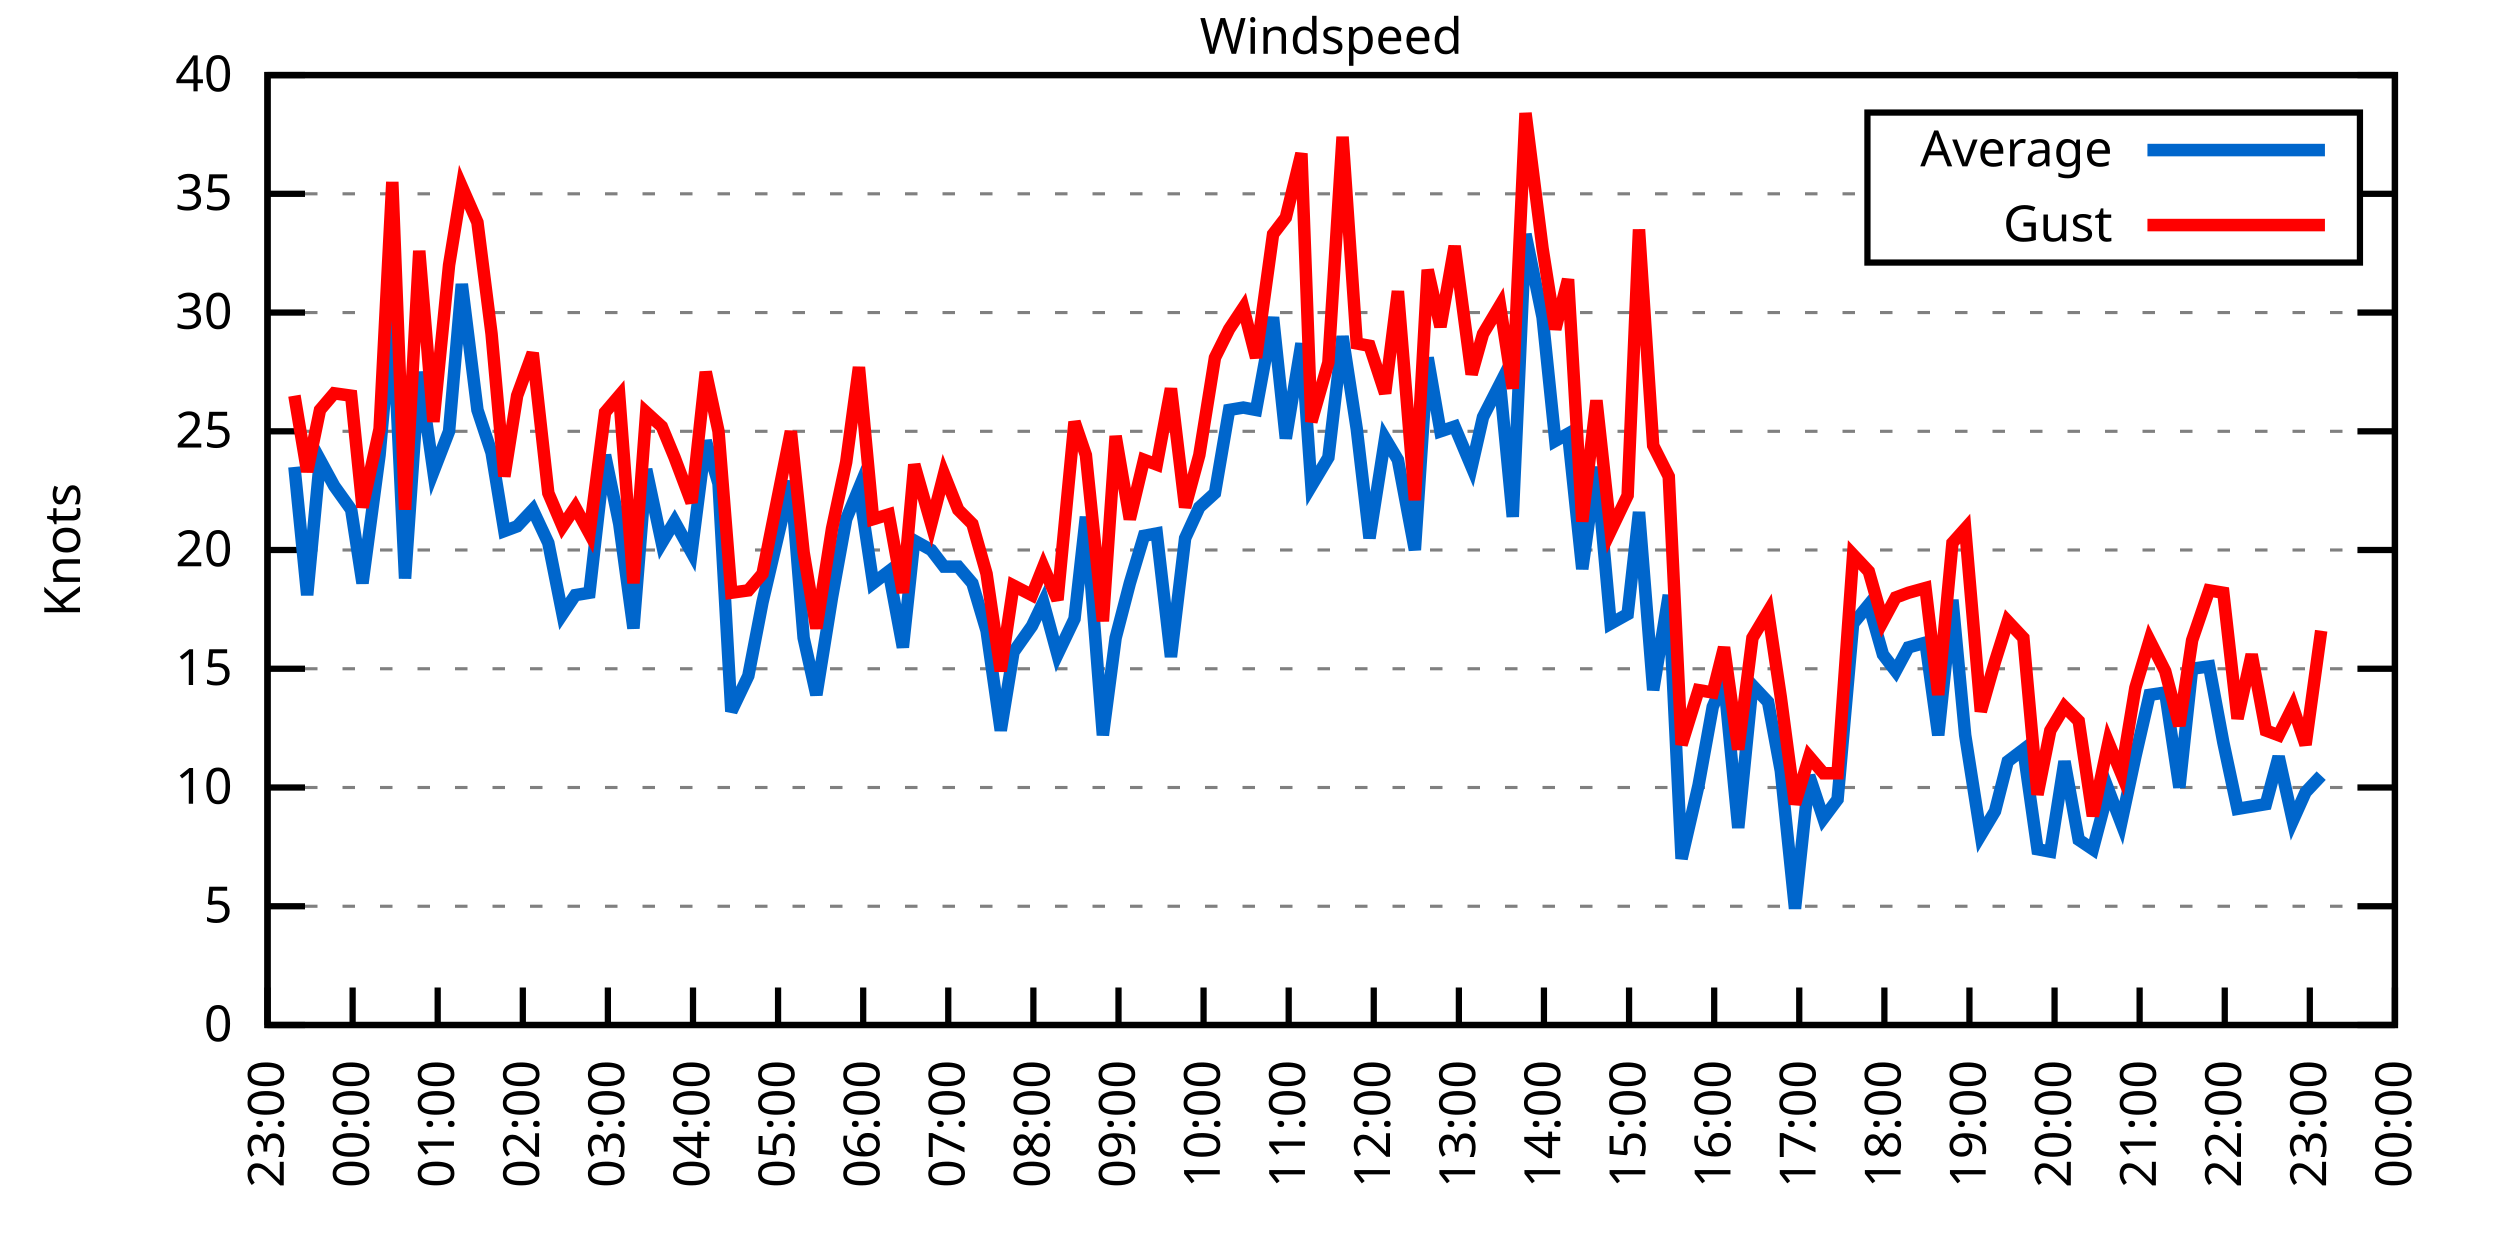
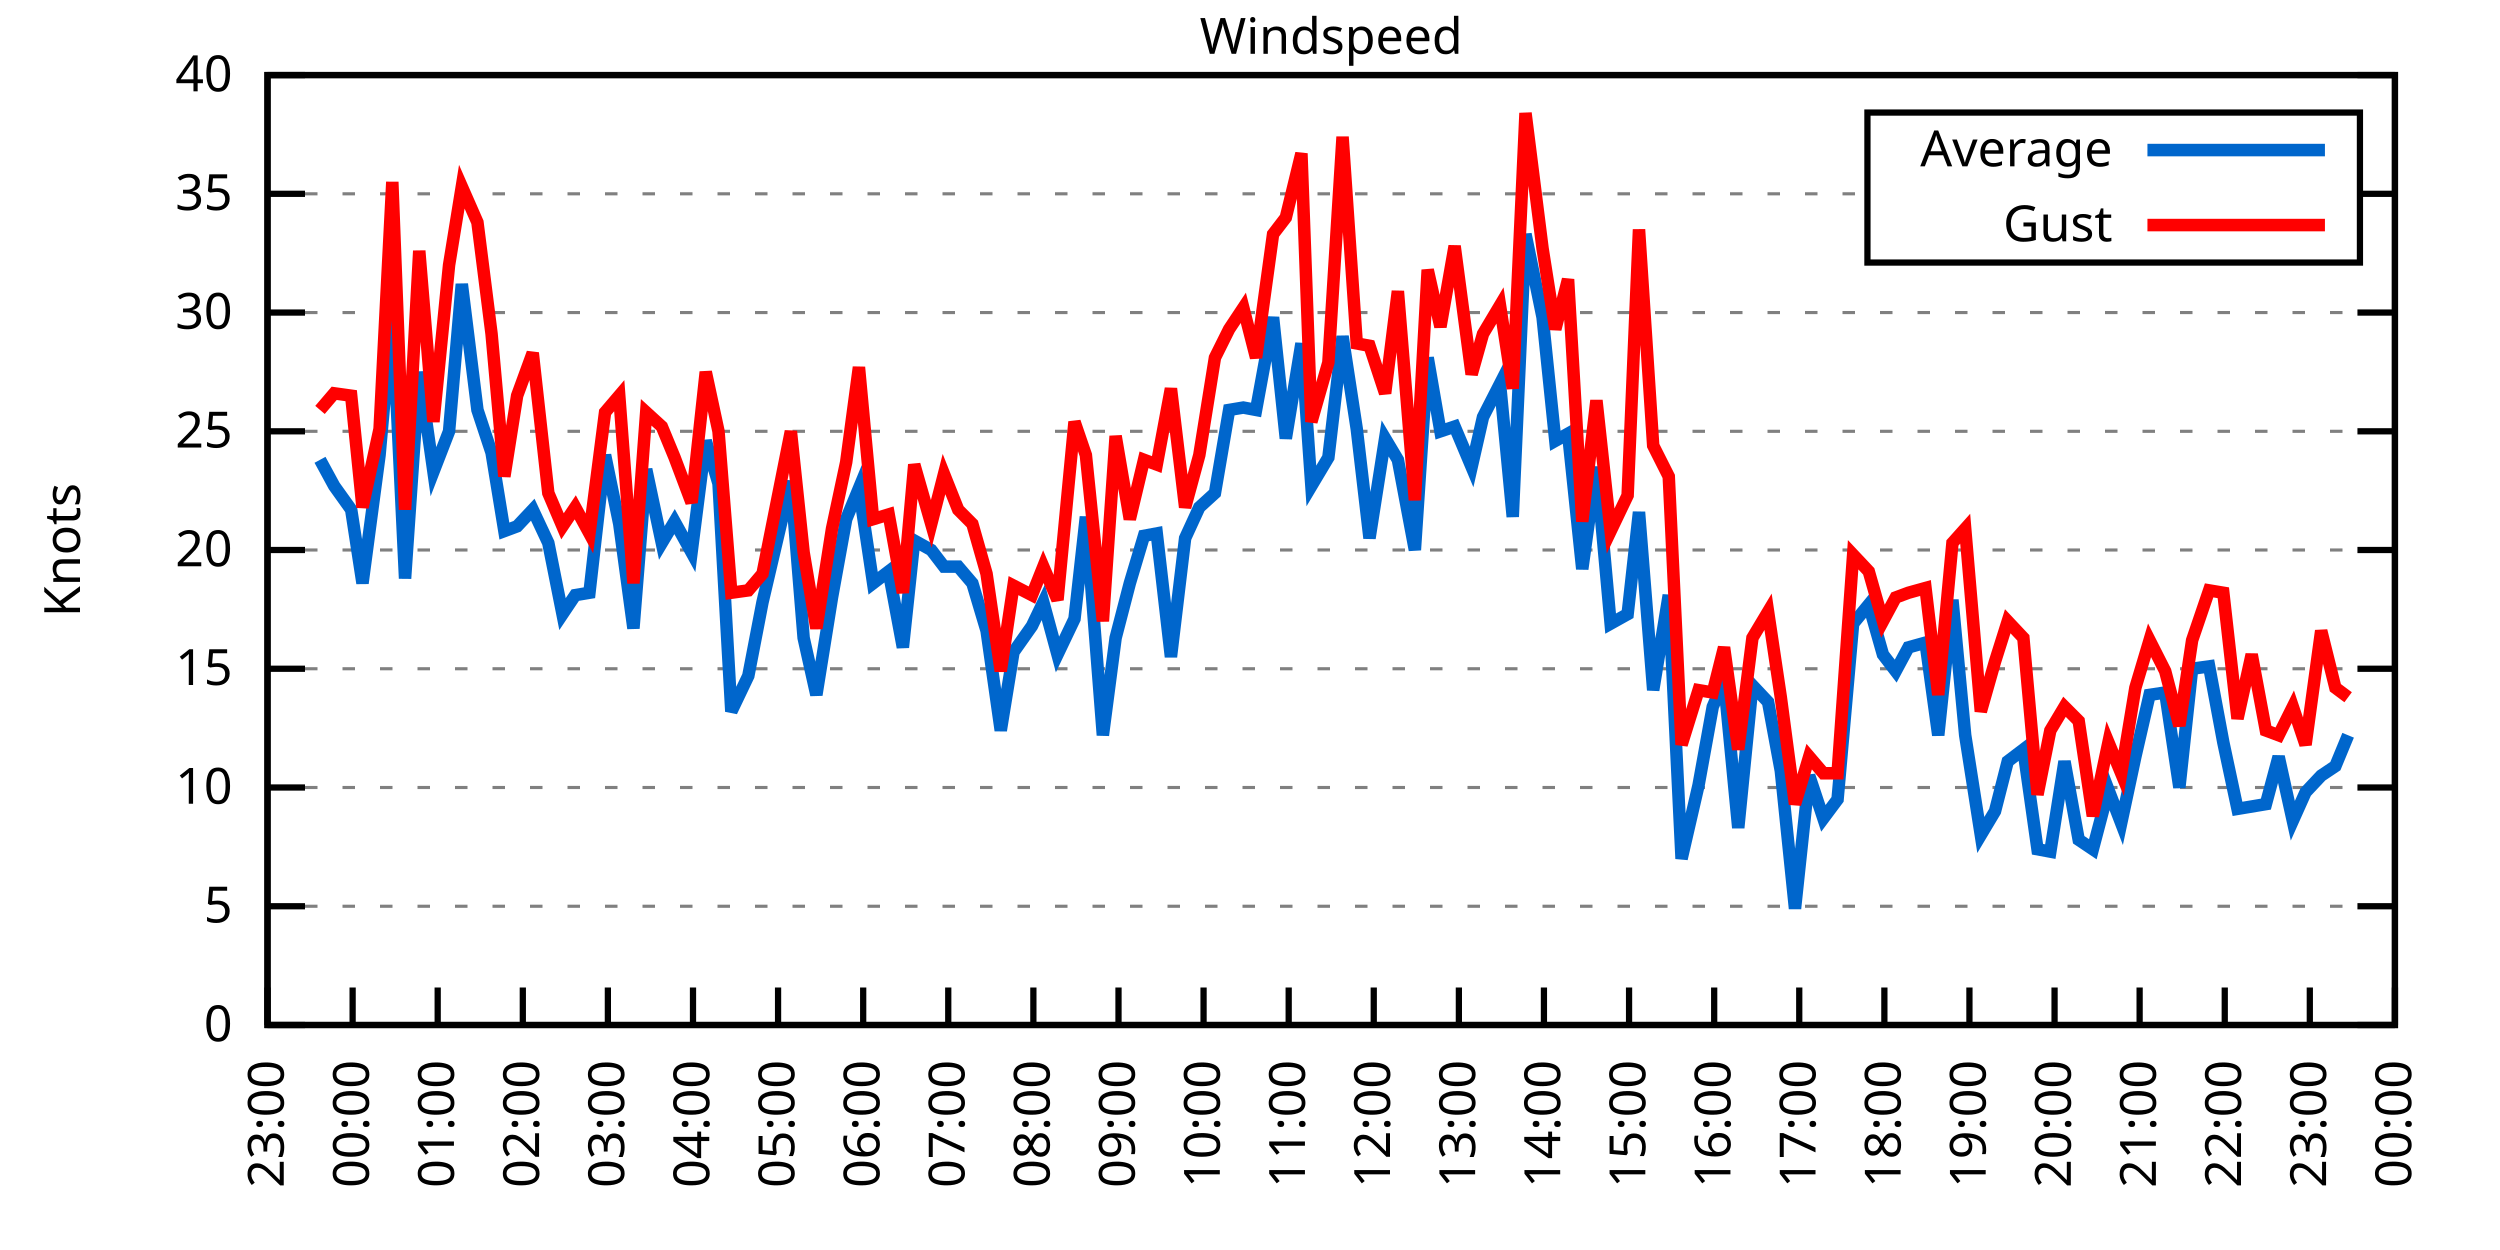
<svg xmlns="http://www.w3.org/2000/svg" xmlns:xlink="http://www.w3.org/1999/xlink" width="400" height="200" viewBox="0 0 400 200">
  <g id="gnuplot_canvas">
    <rect x="0" y="0" width="400" height="200" fill="none" />
    <defs>
      <circle id="gpDot" r="0.5" stroke-width="0.5" stroke="currentColor" />
      <path id="gpPt0" stroke-width="0.333" stroke="currentColor" d="M-1,0 h2 M0,-1 v2" />
      <path id="gpPt1" stroke-width="0.333" stroke="currentColor" d="M-1,-1 L1,1 M1,-1 L-1,1" />
      <path id="gpPt2" stroke-width="0.333" stroke="currentColor" d="M-1,0 L1,0 M0,-1 L0,1 M-1,-1 L1,1 M-1,1 L1,-1" />
      <rect id="gpPt3" stroke-width="0.333" stroke="currentColor" x="-1" y="-1" width="2" height="2" />
      <rect id="gpPt4" stroke-width="0.333" stroke="currentColor" fill="currentColor" x="-1" y="-1" width="2" height="2" />
      <circle id="gpPt5" stroke-width="0.333" stroke="currentColor" cx="0" cy="0" r="1" />
      <use xlink:href="#gpPt5" id="gpPt6" fill="currentColor" stroke="none" />
      <path id="gpPt7" stroke-width="0.333" stroke="currentColor" d="M0,-1.33 L-1.33,0.67 L1.33,0.67 z" />
      <use xlink:href="#gpPt7" id="gpPt8" fill="currentColor" stroke="none" />
      <use xlink:href="#gpPt7" id="gpPt9" stroke="currentColor" transform="rotate(180)" />
      <use xlink:href="#gpPt9" id="gpPt10" fill="currentColor" stroke="none" />
      <use xlink:href="#gpPt3" id="gpPt11" stroke="currentColor" transform="rotate(45)" />
      <use xlink:href="#gpPt11" id="gpPt12" fill="currentColor" stroke="none" />
      <path id="gpPt13" stroke-width="0.333" stroke="currentColor" d="M0,1.330 L1.265,0.411 L0.782,-1.067 L-0.782,-1.076 L-1.265,0.411 z" />
      <use xlink:href="#gpPt13" id="gpPt14" fill="currentColor" stroke="none" />
      <filter id="textbox" filterUnits="objectBoundingBox" x="0" y="0" height="1" width="1">
        <feFlood flood-color="white" flood-opacity="1" result="bgnd" />
        <feComposite in="SourceGraphic" in2="bgnd" operator="atop" />
      </filter>
      <filter id="greybox" filterUnits="objectBoundingBox" x="0" y="0" height="1" width="1">
        <feFlood flood-color="lightgrey" flood-opacity="1" result="grey" />
        <feComposite in="SourceGraphic" in2="grey" operator="atop" />
      </filter>
    </defs>
    <g fill="none" color="white" stroke="currentColor" stroke-width="1.00" stroke-linecap="butt" stroke-linejoin="miter">
</g>
    <g fill="none" color="black" stroke="currentColor" stroke-width="1.00" stroke-linecap="butt" stroke-linejoin="miter">
      <g stroke="none" shape-rendering="crispEdges">
        <polygon fill="rgb(255, 255, 255)" points="42.80,164.00 383.18,164.00 383.18,12.02 42.80,12.02 " />
      </g>
    </g>
    <g fill="none" color="black" stroke="currentColor" stroke-width="1.00" stroke-linecap="butt" stroke-linejoin="miter">
</g>
    <g fill="none" color="black" stroke="black" stroke-width="0.50" stroke-linecap="butt" stroke-linejoin="miter">
</g>
    <g fill="none" color="gray" stroke="currentColor" stroke-width="0.50" stroke-linecap="butt" stroke-linejoin="miter">
      <path stroke="gray" stroke-dasharray="2,4" class="gridline" d="M42.80,164.00 L383.19,164.00  " />
    </g>
    <g fill="none" color="gray" stroke="gray" stroke-width="1.00" stroke-linecap="butt" stroke-linejoin="miter">
</g>
    <g fill="none" color="black" stroke="currentColor" stroke-width="1.00" stroke-linecap="butt" stroke-linejoin="miter">
      <path stroke="black" d="M42.80,164.00 L48.80,164.00 M383.19,164.00 L377.19,164.00  " />
      <g transform="translate(37.20,166.60)" stroke="none" fill="black" font-family="Sans" font-size="8.00" text-anchor="end">
        <text>
          <tspan font-family="Sans"> 0</tspan>
        </text>
      </g>
    </g>
    <g fill="none" color="black" stroke="currentColor" stroke-width="1.00" stroke-linecap="butt" stroke-linejoin="miter">
</g>
    <g fill="none" color="black" stroke="black" stroke-width="0.50" stroke-linecap="butt" stroke-linejoin="miter">
</g>
    <g fill="none" color="gray" stroke="currentColor" stroke-width="0.50" stroke-linecap="butt" stroke-linejoin="miter">
      <path stroke="gray" stroke-dasharray="2,4" class="gridline" d="M42.80,145.00 L383.19,145.00  " />
    </g>
    <g fill="none" color="gray" stroke="gray" stroke-width="1.00" stroke-linecap="butt" stroke-linejoin="miter">
</g>
    <g fill="none" color="black" stroke="currentColor" stroke-width="1.00" stroke-linecap="butt" stroke-linejoin="miter">
      <path stroke="black" d="M42.80,145.00 L48.80,145.00 M383.19,145.00 L377.19,145.00  " />
      <g transform="translate(37.20,147.60)" stroke="none" fill="black" font-family="Sans" font-size="8.00" text-anchor="end">
        <text>
          <tspan font-family="Sans"> 5</tspan>
        </text>
      </g>
    </g>
    <g fill="none" color="black" stroke="currentColor" stroke-width="1.00" stroke-linecap="butt" stroke-linejoin="miter">
</g>
    <g fill="none" color="black" stroke="black" stroke-width="0.50" stroke-linecap="butt" stroke-linejoin="miter">
</g>
    <g fill="none" color="gray" stroke="currentColor" stroke-width="0.50" stroke-linecap="butt" stroke-linejoin="miter">
      <path stroke="gray" stroke-dasharray="2,4" class="gridline" d="M42.80,126.00 L383.19,126.00  " />
    </g>
    <g fill="none" color="gray" stroke="gray" stroke-width="1.00" stroke-linecap="butt" stroke-linejoin="miter">
</g>
    <g fill="none" color="black" stroke="currentColor" stroke-width="1.00" stroke-linecap="butt" stroke-linejoin="miter">
      <path stroke="black" d="M42.80,126.00 L48.80,126.00 M383.19,126.00 L377.19,126.00  " />
      <g transform="translate(37.20,128.60)" stroke="none" fill="black" font-family="Sans" font-size="8.00" text-anchor="end">
        <text>
          <tspan font-family="Sans"> 10</tspan>
        </text>
      </g>
    </g>
    <g fill="none" color="black" stroke="currentColor" stroke-width="1.00" stroke-linecap="butt" stroke-linejoin="miter">
</g>
    <g fill="none" color="black" stroke="black" stroke-width="0.50" stroke-linecap="butt" stroke-linejoin="miter">
</g>
    <g fill="none" color="gray" stroke="currentColor" stroke-width="0.50" stroke-linecap="butt" stroke-linejoin="miter">
      <path stroke="gray" stroke-dasharray="2,4" class="gridline" d="M42.80,107.00 L383.19,107.00  " />
    </g>
    <g fill="none" color="gray" stroke="gray" stroke-width="1.00" stroke-linecap="butt" stroke-linejoin="miter">
</g>
    <g fill="none" color="black" stroke="currentColor" stroke-width="1.00" stroke-linecap="butt" stroke-linejoin="miter">
      <path stroke="black" d="M42.80,107.00 L48.80,107.00 M383.19,107.00 L377.19,107.00  " />
      <g transform="translate(37.20,109.60)" stroke="none" fill="black" font-family="Sans" font-size="8.00" text-anchor="end">
        <text>
          <tspan font-family="Sans"> 15</tspan>
        </text>
      </g>
    </g>
    <g fill="none" color="black" stroke="currentColor" stroke-width="1.00" stroke-linecap="butt" stroke-linejoin="miter">
</g>
    <g fill="none" color="black" stroke="black" stroke-width="0.50" stroke-linecap="butt" stroke-linejoin="miter">
</g>
    <g fill="none" color="gray" stroke="currentColor" stroke-width="0.50" stroke-linecap="butt" stroke-linejoin="miter">
      <path stroke="gray" stroke-dasharray="2,4" class="gridline" d="M42.80,88.00 L383.19,88.00  " />
    </g>
    <g fill="none" color="gray" stroke="gray" stroke-width="1.00" stroke-linecap="butt" stroke-linejoin="miter">
</g>
    <g fill="none" color="black" stroke="currentColor" stroke-width="1.00" stroke-linecap="butt" stroke-linejoin="miter">
      <path stroke="black" d="M42.80,88.00 L48.80,88.00 M383.19,88.00 L377.19,88.00  " />
      <g transform="translate(37.20,90.60)" stroke="none" fill="black" font-family="Sans" font-size="8.00" text-anchor="end">
        <text>
          <tspan font-family="Sans"> 20</tspan>
        </text>
      </g>
    </g>
    <g fill="none" color="black" stroke="currentColor" stroke-width="1.00" stroke-linecap="butt" stroke-linejoin="miter">
</g>
    <g fill="none" color="black" stroke="black" stroke-width="0.50" stroke-linecap="butt" stroke-linejoin="miter">
</g>
    <g fill="none" color="gray" stroke="currentColor" stroke-width="0.50" stroke-linecap="butt" stroke-linejoin="miter">
      <path stroke="gray" stroke-dasharray="2,4" class="gridline" d="M42.80,69.01 L383.19,69.01  " />
    </g>
    <g fill="none" color="gray" stroke="gray" stroke-width="1.00" stroke-linecap="butt" stroke-linejoin="miter">
</g>
    <g fill="none" color="black" stroke="currentColor" stroke-width="1.00" stroke-linecap="butt" stroke-linejoin="miter">
      <path stroke="black" d="M42.80,69.01 L48.80,69.01 M383.19,69.01 L377.19,69.01  " />
      <g transform="translate(37.20,71.61)" stroke="none" fill="black" font-family="Sans" font-size="8.00" text-anchor="end">
        <text>
          <tspan font-family="Sans"> 25</tspan>
        </text>
      </g>
    </g>
    <g fill="none" color="black" stroke="currentColor" stroke-width="1.00" stroke-linecap="butt" stroke-linejoin="miter">
</g>
    <g fill="none" color="black" stroke="black" stroke-width="0.50" stroke-linecap="butt" stroke-linejoin="miter">
</g>
    <g fill="none" color="gray" stroke="currentColor" stroke-width="0.50" stroke-linecap="butt" stroke-linejoin="miter">
      <path stroke="gray" stroke-dasharray="2,4" class="gridline" d="M42.80,50.01 L383.19,50.01  " />
    </g>
    <g fill="none" color="gray" stroke="gray" stroke-width="1.00" stroke-linecap="butt" stroke-linejoin="miter">
</g>
    <g fill="none" color="black" stroke="currentColor" stroke-width="1.00" stroke-linecap="butt" stroke-linejoin="miter">
      <path stroke="black" d="M42.80,50.01 L48.80,50.01 M383.19,50.01 L377.19,50.01  " />
      <g transform="translate(37.20,52.61)" stroke="none" fill="black" font-family="Sans" font-size="8.00" text-anchor="end">
        <text>
          <tspan font-family="Sans"> 30</tspan>
        </text>
      </g>
    </g>
    <g fill="none" color="black" stroke="currentColor" stroke-width="1.00" stroke-linecap="butt" stroke-linejoin="miter">
</g>
    <g fill="none" color="black" stroke="black" stroke-width="0.50" stroke-linecap="butt" stroke-linejoin="miter">
</g>
    <g fill="none" color="gray" stroke="currentColor" stroke-width="0.50" stroke-linecap="butt" stroke-linejoin="miter">
      <path stroke="gray" stroke-dasharray="2,4" class="gridline" d="M42.80,31.01 L298.79,31.01 M377.59,31.01 L383.19,31.01  " />
    </g>
    <g fill="none" color="gray" stroke="gray" stroke-width="1.00" stroke-linecap="butt" stroke-linejoin="miter">
</g>
    <g fill="none" color="black" stroke="currentColor" stroke-width="1.00" stroke-linecap="butt" stroke-linejoin="miter">
      <path stroke="black" d="M42.80,31.01 L48.80,31.01 M383.19,31.01 L377.19,31.01  " />
      <g transform="translate(37.20,33.61)" stroke="none" fill="black" font-family="Sans" font-size="8.00" text-anchor="end">
        <text>
          <tspan font-family="Sans"> 35</tspan>
        </text>
      </g>
    </g>
    <g fill="none" color="black" stroke="currentColor" stroke-width="1.00" stroke-linecap="butt" stroke-linejoin="miter">
</g>
    <g fill="none" color="black" stroke="black" stroke-width="0.50" stroke-linecap="butt" stroke-linejoin="miter">
</g>
    <g fill="none" color="gray" stroke="currentColor" stroke-width="0.50" stroke-linecap="butt" stroke-linejoin="miter">
      <path stroke="gray" stroke-dasharray="2,4" class="gridline" d="M42.80,12.01 L383.19,12.01  " />
    </g>
    <g fill="none" color="gray" stroke="gray" stroke-width="1.00" stroke-linecap="butt" stroke-linejoin="miter">
</g>
    <g fill="none" color="black" stroke="currentColor" stroke-width="1.00" stroke-linecap="butt" stroke-linejoin="miter">
      <path stroke="black" d="M42.80,12.01 L48.80,12.01 M383.19,12.01 L377.19,12.01  " />
      <g transform="translate(37.20,14.61)" stroke="none" fill="black" font-family="Sans" font-size="8.00" text-anchor="end">
        <text>
          <tspan font-family="Sans"> 40</tspan>
        </text>
      </g>
    </g>
    <g fill="none" color="black" stroke="currentColor" stroke-width="1.00" stroke-linecap="butt" stroke-linejoin="miter">
      <path stroke="black" d="M42.80,164.00 L42.80,158.00  " />
      <g transform="translate(45.40,169.60) rotate(270.00)" stroke="none" fill="black" font-family="Sans" font-size="8.00" text-anchor="end">
        <text>
          <tspan font-family="Sans">23:00</tspan>
        </text>
      </g>
    </g>
    <g fill="none" color="black" stroke="currentColor" stroke-width="1.00" stroke-linecap="butt" stroke-linejoin="miter">
      <path stroke="black" d="M56.42,164.00 L56.42,158.00  " />
      <g transform="translate(59.02,169.60) rotate(270.00)" stroke="none" fill="black" font-family="Sans" font-size="8.00" text-anchor="end">
        <text>
          <tspan font-family="Sans">00:00</tspan>
        </text>
      </g>
    </g>
    <g fill="none" color="black" stroke="currentColor" stroke-width="1.00" stroke-linecap="butt" stroke-linejoin="miter">
      <path stroke="black" d="M70.03,164.00 L70.03,158.00  " />
      <g transform="translate(72.63,169.60) rotate(270.00)" stroke="none" fill="black" font-family="Sans" font-size="8.00" text-anchor="end">
        <text>
          <tspan font-family="Sans">01:00</tspan>
        </text>
      </g>
    </g>
    <g fill="none" color="black" stroke="currentColor" stroke-width="1.00" stroke-linecap="butt" stroke-linejoin="miter">
      <path stroke="black" d="M83.65,164.00 L83.65,158.00  " />
      <g transform="translate(86.25,169.60) rotate(270.00)" stroke="none" fill="black" font-family="Sans" font-size="8.00" text-anchor="end">
        <text>
          <tspan font-family="Sans">02:00</tspan>
        </text>
      </g>
    </g>
    <g fill="none" color="black" stroke="currentColor" stroke-width="1.00" stroke-linecap="butt" stroke-linejoin="miter">
      <path stroke="black" d="M97.26,164.00 L97.26,158.00  " />
      <g transform="translate(99.86,169.60) rotate(270.00)" stroke="none" fill="black" font-family="Sans" font-size="8.00" text-anchor="end">
        <text>
          <tspan font-family="Sans">03:00</tspan>
        </text>
      </g>
    </g>
    <g fill="none" color="black" stroke="currentColor" stroke-width="1.00" stroke-linecap="butt" stroke-linejoin="miter">
      <path stroke="black" d="M110.88,164.00 L110.88,158.00  " />
      <g transform="translate(113.48,169.60) rotate(270.00)" stroke="none" fill="black" font-family="Sans" font-size="8.00" text-anchor="end">
        <text>
          <tspan font-family="Sans">04:00</tspan>
        </text>
      </g>
    </g>
    <g fill="none" color="black" stroke="currentColor" stroke-width="1.00" stroke-linecap="butt" stroke-linejoin="miter">
      <path stroke="black" d="M124.49,164.00 L124.49,158.00  " />
      <g transform="translate(127.09,169.60) rotate(270.00)" stroke="none" fill="black" font-family="Sans" font-size="8.00" text-anchor="end">
        <text>
          <tspan font-family="Sans">05:00</tspan>
        </text>
      </g>
    </g>
    <g fill="none" color="black" stroke="currentColor" stroke-width="1.00" stroke-linecap="butt" stroke-linejoin="miter">
      <path stroke="black" d="M138.11,164.00 L138.11,158.00  " />
      <g transform="translate(140.71,169.60) rotate(270.00)" stroke="none" fill="black" font-family="Sans" font-size="8.00" text-anchor="end">
        <text>
          <tspan font-family="Sans">06:00</tspan>
        </text>
      </g>
    </g>
    <g fill="none" color="black" stroke="currentColor" stroke-width="1.00" stroke-linecap="butt" stroke-linejoin="miter">
      <path stroke="black" d="M151.72,164.00 L151.72,158.00  " />
      <g transform="translate(154.32,169.60) rotate(270.00)" stroke="none" fill="black" font-family="Sans" font-size="8.00" text-anchor="end">
        <text>
          <tspan font-family="Sans">07:00</tspan>
        </text>
      </g>
    </g>
    <g fill="none" color="black" stroke="currentColor" stroke-width="1.00" stroke-linecap="butt" stroke-linejoin="miter">
      <path stroke="black" d="M165.34,164.00 L165.34,158.00  " />
      <g transform="translate(167.94,169.60) rotate(270.00)" stroke="none" fill="black" font-family="Sans" font-size="8.00" text-anchor="end">
        <text>
          <tspan font-family="Sans">08:00</tspan>
        </text>
      </g>
    </g>
    <g fill="none" color="black" stroke="currentColor" stroke-width="1.00" stroke-linecap="butt" stroke-linejoin="miter">
      <path stroke="black" d="M178.96,164.00 L178.96,158.00  " />
      <g transform="translate(181.56,169.60) rotate(270.00)" stroke="none" fill="black" font-family="Sans" font-size="8.00" text-anchor="end">
        <text>
          <tspan font-family="Sans">09:00</tspan>
        </text>
      </g>
    </g>
    <g fill="none" color="black" stroke="currentColor" stroke-width="1.00" stroke-linecap="butt" stroke-linejoin="miter">
      <path stroke="black" d="M192.57,164.00 L192.57,158.00  " />
      <g transform="translate(195.17,169.60) rotate(270.00)" stroke="none" fill="black" font-family="Sans" font-size="8.00" text-anchor="end">
        <text>
          <tspan font-family="Sans">10:00</tspan>
        </text>
      </g>
    </g>
    <g fill="none" color="black" stroke="currentColor" stroke-width="1.00" stroke-linecap="butt" stroke-linejoin="miter">
      <path stroke="black" d="M206.19,164.00 L206.19,158.00  " />
      <g transform="translate(208.79,169.60) rotate(270.00)" stroke="none" fill="black" font-family="Sans" font-size="8.00" text-anchor="end">
        <text>
          <tspan font-family="Sans">11:00</tspan>
        </text>
      </g>
    </g>
    <g fill="none" color="black" stroke="currentColor" stroke-width="1.00" stroke-linecap="butt" stroke-linejoin="miter">
      <path stroke="black" d="M219.80,164.00 L219.80,158.00  " />
      <g transform="translate(222.40,169.60) rotate(270.00)" stroke="none" fill="black" font-family="Sans" font-size="8.00" text-anchor="end">
        <text>
          <tspan font-family="Sans">12:00</tspan>
        </text>
      </g>
    </g>
    <g fill="none" color="black" stroke="currentColor" stroke-width="1.00" stroke-linecap="butt" stroke-linejoin="miter">
      <path stroke="black" d="M233.42,164.00 L233.42,158.00  " />
      <g transform="translate(236.02,169.60) rotate(270.00)" stroke="none" fill="black" font-family="Sans" font-size="8.00" text-anchor="end">
        <text>
          <tspan font-family="Sans">13:00</tspan>
        </text>
      </g>
    </g>
    <g fill="none" color="black" stroke="currentColor" stroke-width="1.00" stroke-linecap="butt" stroke-linejoin="miter">
      <path stroke="black" d="M247.03,164.00 L247.03,158.00  " />
      <g transform="translate(249.63,169.60) rotate(270.00)" stroke="none" fill="black" font-family="Sans" font-size="8.00" text-anchor="end">
        <text>
          <tspan font-family="Sans">14:00</tspan>
        </text>
      </g>
    </g>
    <g fill="none" color="black" stroke="currentColor" stroke-width="1.00" stroke-linecap="butt" stroke-linejoin="miter">
      <path stroke="black" d="M260.65,164.00 L260.65,158.00  " />
      <g transform="translate(263.25,169.60) rotate(270.00)" stroke="none" fill="black" font-family="Sans" font-size="8.00" text-anchor="end">
        <text>
          <tspan font-family="Sans">15:00</tspan>
        </text>
      </g>
    </g>
    <g fill="none" color="black" stroke="currentColor" stroke-width="1.00" stroke-linecap="butt" stroke-linejoin="miter">
      <path stroke="black" d="M274.27,164.00 L274.27,158.00  " />
      <g transform="translate(276.87,169.60) rotate(270.00)" stroke="none" fill="black" font-family="Sans" font-size="8.00" text-anchor="end">
        <text>
          <tspan font-family="Sans">16:00</tspan>
        </text>
      </g>
    </g>
    <g fill="none" color="black" stroke="currentColor" stroke-width="1.00" stroke-linecap="butt" stroke-linejoin="miter">
      <path stroke="black" d="M287.88,164.00 L287.88,158.00  " />
      <g transform="translate(290.48,169.60) rotate(270.00)" stroke="none" fill="black" font-family="Sans" font-size="8.00" text-anchor="end">
        <text>
          <tspan font-family="Sans">17:00</tspan>
        </text>
      </g>
    </g>
    <g fill="none" color="black" stroke="currentColor" stroke-width="1.00" stroke-linecap="butt" stroke-linejoin="miter">
      <path stroke="black" d="M301.50,164.00 L301.50,158.00  " />
      <g transform="translate(304.10,169.60) rotate(270.00)" stroke="none" fill="black" font-family="Sans" font-size="8.00" text-anchor="end">
        <text>
          <tspan font-family="Sans">18:00</tspan>
        </text>
      </g>
    </g>
    <g fill="none" color="black" stroke="currentColor" stroke-width="1.00" stroke-linecap="butt" stroke-linejoin="miter">
      <path stroke="black" d="M315.11,164.00 L315.11,158.00  " />
      <g transform="translate(317.71,169.60) rotate(270.00)" stroke="none" fill="black" font-family="Sans" font-size="8.00" text-anchor="end">
        <text>
          <tspan font-family="Sans">19:00</tspan>
        </text>
      </g>
    </g>
    <g fill="none" color="black" stroke="currentColor" stroke-width="1.00" stroke-linecap="butt" stroke-linejoin="miter">
      <path stroke="black" d="M328.73,164.00 L328.73,158.00  " />
      <g transform="translate(331.33,169.60) rotate(270.00)" stroke="none" fill="black" font-family="Sans" font-size="8.00" text-anchor="end">
        <text>
          <tspan font-family="Sans">20:00</tspan>
        </text>
      </g>
    </g>
    <g fill="none" color="black" stroke="currentColor" stroke-width="1.00" stroke-linecap="butt" stroke-linejoin="miter">
      <path stroke="black" d="M342.34,164.00 L342.34,158.00  " />
      <g transform="translate(344.94,169.60) rotate(270.00)" stroke="none" fill="black" font-family="Sans" font-size="8.00" text-anchor="end">
        <text>
          <tspan font-family="Sans">21:00</tspan>
        </text>
      </g>
    </g>
    <g fill="none" color="black" stroke="currentColor" stroke-width="1.00" stroke-linecap="butt" stroke-linejoin="miter">
      <path stroke="black" d="M355.96,164.00 L355.96,158.00  " />
      <g transform="translate(358.56,169.60) rotate(270.00)" stroke="none" fill="black" font-family="Sans" font-size="8.00" text-anchor="end">
        <text>
          <tspan font-family="Sans">22:00</tspan>
        </text>
      </g>
    </g>
    <g fill="none" color="black" stroke="currentColor" stroke-width="1.00" stroke-linecap="butt" stroke-linejoin="miter">
      <path stroke="black" d="M369.57,164.00 L369.57,158.00  " />
      <g transform="translate(372.17,169.60) rotate(270.00)" stroke="none" fill="black" font-family="Sans" font-size="8.00" text-anchor="end">
        <text>
          <tspan font-family="Sans">23:00</tspan>
        </text>
      </g>
    </g>
    <g fill="none" color="black" stroke="currentColor" stroke-width="1.00" stroke-linecap="butt" stroke-linejoin="miter">
      <path stroke="black" d="M383.19,164.00 L383.19,158.00  " />
      <g transform="translate(385.79,169.60) rotate(270.00)" stroke="none" fill="black" font-family="Sans" font-size="8.00" text-anchor="end">
        <text>
          <tspan font-family="Sans">00:00</tspan>
        </text>
      </g>
    </g>
    <g fill="none" color="black" stroke="currentColor" stroke-width="1.00" stroke-linecap="butt" stroke-linejoin="miter">
</g>
    <g fill="none" color="black" stroke="currentColor" stroke-width="1.00" stroke-linecap="butt" stroke-linejoin="miter">
      <path stroke="black" d="M42.80,12.01 L42.80,164.00 L383.19,164.00 L383.19,12.01 L42.80,12.01 Z  " />
    </g>
    <g fill="none" color="black" stroke="currentColor" stroke-width="1.00" stroke-linecap="butt" stroke-linejoin="miter">
</g>
    <g fill="none" color="black" stroke="currentColor" stroke-width="1.00" stroke-linecap="butt" stroke-linejoin="miter">
      <path stroke="black" d="M298.79,42.01 L298.79,18.01 L377.59,18.01 L377.59,42.01 L298.79,42.01 Z  " />
    </g>
    <g id="Windspeed_plot_1">
      <g fill="none" color="white" stroke="black" stroke-width="2.00" stroke-linecap="butt" stroke-linejoin="miter">
</g>
      <g fill="none" color="black" stroke="currentColor" stroke-width="2.00" stroke-linecap="butt" stroke-linejoin="miter">
        <g transform="translate(337.99,26.61)" stroke="none" fill="black" font-family="Sans" font-size="8.00" text-anchor="end">
          <text>
            <tspan font-family="Sans">Average</tspan>
          </text>
        </g>
      </g>
      <g fill="none" color="black" stroke="currentColor" stroke-width="2.00" stroke-linecap="butt" stroke-linejoin="miter">
-         <path stroke="rgb(  0, 102, 204)" d="M343.59,24.01 L371.99,24.01 M47.11,74.71 L49.15,95.22 L51.20,73.57 L53.47,77.75 L56.19,81.55 L58.00,93.32   L60.73,72.81 L62.77,50.01 L64.81,92.56 L67.08,59.51 L69.35,75.47 L71.85,69.01 L73.89,45.45 L76.39,65.59   L78.65,72.43 L80.70,84.97 L82.74,84.21 L85.24,81.55 L87.73,86.87 L90.00,98.26 L92.04,95.22 L94.31,94.84   L96.81,72.81 L99.08,83.83 L101.35,100.54 L103.39,75.09 L105.89,86.87 L107.93,83.45 L110.65,88.38 L112.92,70.53   L114.96,77.37 L117.01,113.84 L119.73,108.14 L122.00,96.36 L126.54,76.99 L128.58,102.06 L130.62,111.18 L133.12,95.60   L135.39,83.07 L137.43,78.13 L139.70,93.32 L142.19,91.42 L144.46,103.58 L146.28,86.49 L149.00,88.00 L151.04,90.66   L153.31,90.66 L155.58,93.32 L157.85,100.92 L160.12,116.88 L162.16,104.34 L165.11,100.16 L166.93,96.36 L169.20,104.72   L171.92,99.02 L173.74,82.69 L176.46,117.64 L178.50,102.06 L180.77,93.32 L183.04,85.73 L185.08,85.35 L187.35,105.10   L189.62,86.11 L191.89,81.17 L194.39,78.89 L196.66,65.59 L198.93,65.21 L200.97,65.59 L203.69,50.77 L205.73,70.15   L208.23,54.95 L209.82,77.75 L212.54,73.19 L214.81,53.81 L217.08,68.63 L219.12,86.11 L221.62,70.15 L223.66,73.57   L226.38,88.00 L228.43,57.23 L230.47,69.01 L232.74,68.25 L235.46,74.71 L237.28,66.73 L240.00,61.41 L242.04,82.69   L244.08,37.47 L246.81,50.77 L248.85,70.53 L250.89,69.39 L253.16,91.04 L255.43,74.71 L257.70,99.78 L260.42,98.26   L262.24,81.93 L264.51,110.42 L267.00,95.22 L269.05,137.40 L271.77,125.62 L274.04,113.08 L275.85,108.90 L278.12,132.46   L280.39,109.66 L282.89,112.32 L284.93,123.34 L287.20,145.38 L289.47,124.10 L291.74,130.94 L294.01,127.90 L296.50,99.78   L299.00,96.74 L301.27,104.72 L303.31,107.38 L305.35,103.58 L308.08,102.82 L310.12,117.64 L312.39,95.98 L314.43,117.64   L316.93,133.60 L319.20,129.80 L321.24,121.82 L323.74,119.92 L326.00,135.88 L328.05,136.26 L330.32,121.82 L332.59,134.36   L334.85,135.88 L337.35,126.38 L339.39,131.70 L341.66,121.06 L343.93,111.18 L346.43,110.80 L348.70,126.00 L350.74,107.00   L353.46,106.62 L355.73,118.78 L358.00,129.42 L360.27,129.04 L362.54,128.66 L364.58,121.06 L366.85,131.32 L368.89,126.76   L371.39,124.10  " />
+         <path stroke="rgb(  0, 102, 204)" d="M343.59,24.01 L371.99,24.01 M51.20,73.57 L53.47,77.75 L56.19,81.55 L58.00,93.32 L60.73,72.81 L62.77,50.01   L64.81,92.56 L67.08,59.51 L69.35,75.47 L71.85,69.01 L73.89,45.45 L76.39,65.59 L78.65,72.43 L80.70,84.97   L82.74,84.21 L85.24,81.55 L87.73,86.87 L90.00,98.26 L92.04,95.22 L94.31,94.84 L96.81,72.81 L99.08,83.83   L101.35,100.54 L103.39,75.09 L105.89,86.87 L107.93,83.45 L110.65,88.38 L112.92,70.53 L114.96,77.37 L117.01,113.84   L119.73,108.14 L122.00,96.36 L126.54,76.99 L128.58,102.06 L130.62,111.18 L133.12,95.60 L135.39,83.07 L137.43,78.13   L139.70,93.32 L142.19,91.42 L144.46,103.58 L146.28,86.49 L149.00,88.00 L151.04,90.66 L153.31,90.66 L155.58,93.32   L157.85,100.92 L160.12,116.88 L162.16,104.34 L165.11,100.16 L166.93,96.36 L169.20,104.72 L171.92,99.02 L173.74,82.69   L176.46,117.64 L178.50,102.06 L180.77,93.32 L183.04,85.73 L185.08,85.35 L187.35,105.10 L189.62,86.11 L191.89,81.17   L194.39,78.89 L196.66,65.59 L198.93,65.21 L200.97,65.59 L203.69,50.77 L205.73,70.15 L208.23,54.95 L209.82,77.75   L212.54,73.19 L214.81,53.81 L217.08,68.63 L219.12,86.11 L221.62,70.15 L223.66,73.57 L226.38,88.00 L228.43,57.23   L230.47,69.01 L232.74,68.25 L235.46,74.71 L237.28,66.73 L240.00,61.41 L242.04,82.69 L244.08,37.47 L246.81,50.77   L248.85,70.53 L250.89,69.39 L253.16,91.04 L255.43,74.71 L257.70,99.78 L260.42,98.26 L262.24,81.93 L264.51,110.42   L267.00,95.22 L269.05,137.40 L271.77,125.62 L274.04,113.08 L275.85,108.90 L278.12,132.46 L280.39,109.66 L282.89,112.32   L284.93,123.34 L287.20,145.38 L289.47,124.10 L291.74,130.94 L294.01,127.90 L296.50,99.78 L299.00,96.74 L301.27,104.72   L303.31,107.38 L305.35,103.58 L308.08,102.82 L310.12,117.64 L312.39,95.98 L314.43,117.64 L316.93,133.60 L319.20,129.80   L321.24,121.82 L323.74,119.92 L326.00,135.88 L328.05,136.26 L330.32,121.82 L332.59,134.36 L334.85,135.88 L337.35,126.38   L339.39,131.70 L341.66,121.06 L343.93,111.18 L346.43,110.80 L348.70,126.00 L350.74,107.00 L353.46,106.62 L355.73,118.78   L358.00,129.42 L360.27,129.04 L362.54,128.66 L364.58,121.06 L366.85,131.32 L368.89,126.76 L371.39,124.10 L373.66,122.58   L375.70,117.64  " />
      </g>
    </g>
    <g id="Windspeed_plot_2">
      <g fill="none" color="black" stroke="currentColor" stroke-width="2.00" stroke-linecap="butt" stroke-linejoin="miter">
        <g transform="translate(337.99,38.61)" stroke="none" fill="black" font-family="Sans" font-size="8.00" text-anchor="end">
          <text>
            <tspan font-family="Sans">Gust</tspan>
          </text>
        </g>
      </g>
      <g fill="none" color="black" stroke="currentColor" stroke-width="2.00" stroke-linecap="butt" stroke-linejoin="miter">
-         <path stroke="rgb(255,   0,   0)" d="M343.59,36.01 L371.99,36.01 M47.11,63.31 L49.15,75.47 L51.20,65.59 L53.47,62.93 L56.19,63.31 L58.00,81.17   L60.73,68.63 L62.77,29.11 L64.81,81.55 L67.08,40.13 L69.35,67.49 L71.85,42.41 L73.89,29.87 L76.39,35.57   L78.65,53.43 L80.70,76.23 L82.74,63.31 L85.24,56.47 L87.73,78.89 L90.00,84.21 L92.04,81.17 L94.31,85.35   L96.81,65.97 L99.08,63.31 L101.35,93.32 L103.39,65.97 L105.89,68.25 L107.93,73.19 L110.65,80.41 L112.92,59.51   L114.96,69.01 L117.01,94.84 L119.73,94.46 L122.00,91.80 L126.54,69.01 L128.58,88.38 L130.62,100.54 L133.12,84.59   L135.39,73.95 L137.43,58.75 L139.70,83.07 L142.19,82.31 L144.46,94.84 L146.28,74.33 L149.00,83.83 L151.04,75.85   L153.31,81.55 L155.58,83.83 L157.85,91.80 L160.12,107.38 L162.16,93.70 L165.11,95.22 L166.93,90.66 L169.20,95.98   L171.92,67.49 L173.74,72.81 L176.46,99.40 L178.50,69.77 L180.77,83.07 L183.04,73.57 L185.08,74.33 L187.35,62.17   L189.62,81.17 L191.89,72.81 L194.39,57.23 L196.66,52.67 L198.93,49.25 L200.97,57.23 L203.69,37.47 L205.73,34.81   L208.23,24.55 L209.82,67.49 L212.54,57.99 L214.81,21.89 L217.08,54.95 L219.12,55.33 L221.62,62.93 L223.66,46.59   L226.38,80.03 L228.43,43.17 L230.47,52.29 L232.74,39.37 L235.46,59.89 L237.28,53.43 L240.00,48.87 L242.04,62.17   L244.08,18.09 L246.81,39.75 L248.85,52.67 L250.89,44.69 L253.16,83.45 L255.43,64.07 L257.70,84.97 L260.42,79.27   L262.24,36.71 L264.51,71.29 L267.00,76.23 L269.05,119.16 L271.77,110.42 L274.04,110.80 L275.85,103.58 L278.12,119.92   L280.39,102.06 L282.89,97.88 L284.93,111.56 L287.20,128.66 L289.47,121.06 L291.74,123.72 L294.01,123.72 L296.50,88.76   L299.00,91.42 L301.27,99.40 L303.31,95.60 L305.35,94.84 L308.08,94.08 L310.12,111.18 L312.39,86.87 L314.43,84.59   L316.93,113.84 L319.20,105.86 L321.24,99.40 L323.74,102.06 L326.00,127.14 L328.05,116.88 L330.32,113.08 L332.59,115.36   L334.85,130.56 L337.35,118.78 L339.39,123.72 L341.66,110.04 L343.93,102.44 L346.43,107.38 L348.70,116.12 L350.74,102.44   L353.46,94.46 L355.73,94.84 L358.00,114.98 L360.27,104.72 L362.54,116.88 L364.58,117.64 L366.85,113.08 L368.89,119.16   L371.39,100.92  " />
+         <path stroke="rgb(255,   0,   0)" d="M343.59,36.01 L371.99,36.01 M51.20,65.59 L53.47,62.93 L56.19,63.31 L58.00,81.17 L60.73,68.63 L62.77,29.11   L64.81,81.55 L67.08,40.13 L69.35,67.49 L71.85,42.41 L73.89,29.87 L76.39,35.57 L78.65,53.43 L80.70,76.23   L82.74,63.31 L85.24,56.47 L87.73,78.89 L90.00,84.21 L92.04,81.17 L94.31,85.35 L96.81,65.97 L99.08,63.31   L101.35,93.32 L103.39,65.97 L105.89,68.25 L107.93,73.19 L110.65,80.41 L112.92,59.51 L114.96,69.01 L117.01,94.84   L119.73,94.46 L122.00,91.80 L126.54,69.01 L128.58,88.38 L130.62,100.54 L133.12,84.59 L135.39,73.95 L137.43,58.75   L139.70,83.07 L142.19,82.31 L144.46,94.84 L146.28,74.33 L149.00,83.83 L151.04,75.85 L153.31,81.55 L155.58,83.83   L157.85,91.80 L160.12,107.38 L162.16,93.70 L165.11,95.22 L166.93,90.66 L169.20,95.98 L171.92,67.49 L173.74,72.81   L176.46,99.40 L178.50,69.77 L180.77,83.07 L183.04,73.57 L185.08,74.33 L187.35,62.17 L189.62,81.17 L191.89,72.81   L194.39,57.23 L196.66,52.67 L198.93,49.25 L200.97,57.23 L203.69,37.47 L205.73,34.81 L208.23,24.55 L209.82,67.49   L212.54,57.99 L214.81,21.89 L217.08,54.95 L219.12,55.33 L221.62,62.93 L223.66,46.59 L226.38,80.03 L228.43,43.17   L230.47,52.29 L232.74,39.37 L235.46,59.89 L237.28,53.43 L240.00,48.87 L242.04,62.17 L244.08,18.09 L246.81,39.75   L248.85,52.67 L250.89,44.69 L253.16,83.45 L255.43,64.07 L257.70,84.97 L260.42,79.27 L262.24,36.71 L264.51,71.29   L267.00,76.23 L269.05,119.16 L271.77,110.42 L274.04,110.80 L275.85,103.58 L278.12,119.92 L280.39,102.06 L282.89,97.88   L284.93,111.56 L287.20,128.66 L289.47,121.06 L291.74,123.72 L294.01,123.72 L296.50,88.76 L299.00,91.42 L301.27,99.40   L303.31,95.60 L305.35,94.84 L308.08,94.08 L310.12,111.18 L312.39,86.87 L314.43,84.59 L316.93,113.84 L319.20,105.86   L321.24,99.40 L323.74,102.06 L326.00,127.14 L328.05,116.88 L330.32,113.08 L332.59,115.36 L334.85,130.56 L337.35,118.78   L339.39,123.72 L341.66,110.04 L343.93,102.44 L346.43,107.38 L348.70,116.12 L350.74,102.44 L353.46,94.46 L355.73,94.84   L358.00,114.98 L360.27,104.72 L362.54,116.88 L364.58,117.64 L366.85,113.08 L368.89,119.16 L371.39,100.92 L373.66,110.04   L375.70,111.56  " />
      </g>
    </g>
    <g fill="none" color="black" stroke="currentColor" stroke-width="2.00" stroke-linecap="butt" stroke-linejoin="miter">
</g>
    <g fill="none" color="black" stroke="black" stroke-width="1.00" stroke-linecap="butt" stroke-linejoin="miter">
</g>
    <g fill="none" color="black" stroke="currentColor" stroke-width="1.00" stroke-linecap="butt" stroke-linejoin="miter">
      <path stroke="black" d="M42.80,12.01 L42.80,164.00 L383.19,164.00 L383.19,12.01 L42.80,12.01 Z  " />
      <g transform="translate(12.80,88.01) rotate(270.00)" stroke="none" fill="black" font-family="Sans" font-size="8.00" text-anchor="middle">
        <text>
          <tspan font-family="Sans">Knots</tspan>
        </text>
      </g>
    </g>
    <g fill="none" color="black" stroke="currentColor" stroke-width="1.00" stroke-linecap="butt" stroke-linejoin="miter">
</g>
    <g fill="none" color="black" stroke="currentColor" stroke-width="1.00" stroke-linecap="butt" stroke-linejoin="miter">
      <g transform="translate(212.99,8.61)" stroke="none" fill="black" font-family="Sans" font-size="8.00" text-anchor="middle">
        <text>
          <tspan font-family="Sans">Windspeed</tspan>
        </text>
      </g>
    </g>
    <g fill="none" color="black" stroke="currentColor" stroke-width="1.00" stroke-linecap="butt" stroke-linejoin="miter">
</g>
  </g>
</svg>
